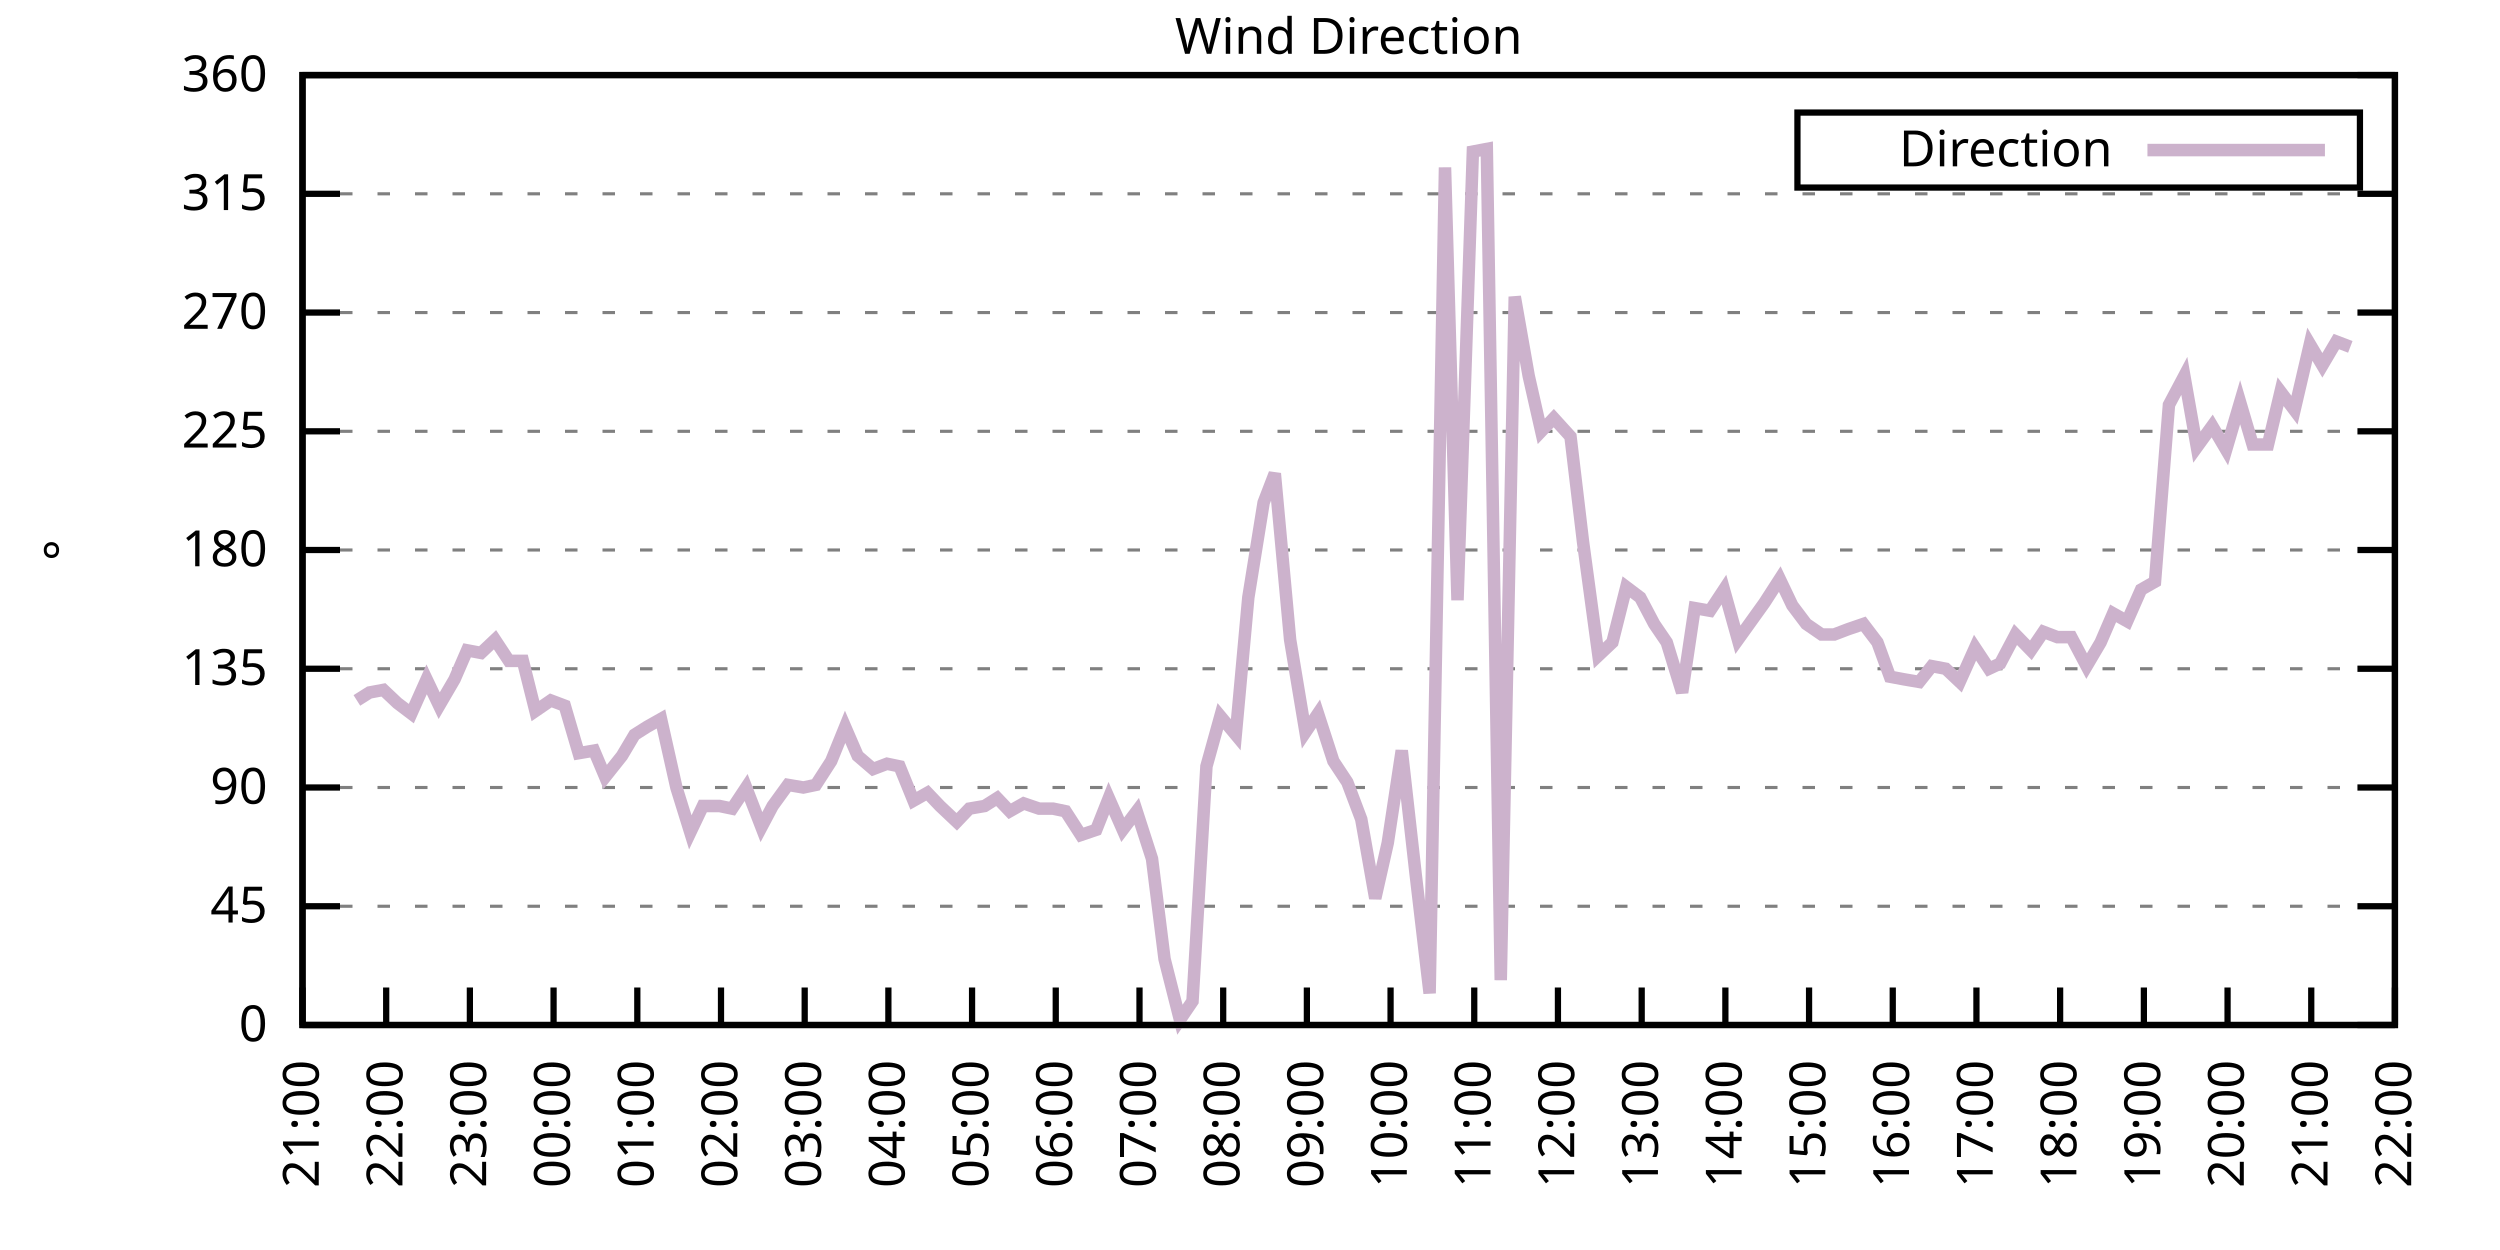
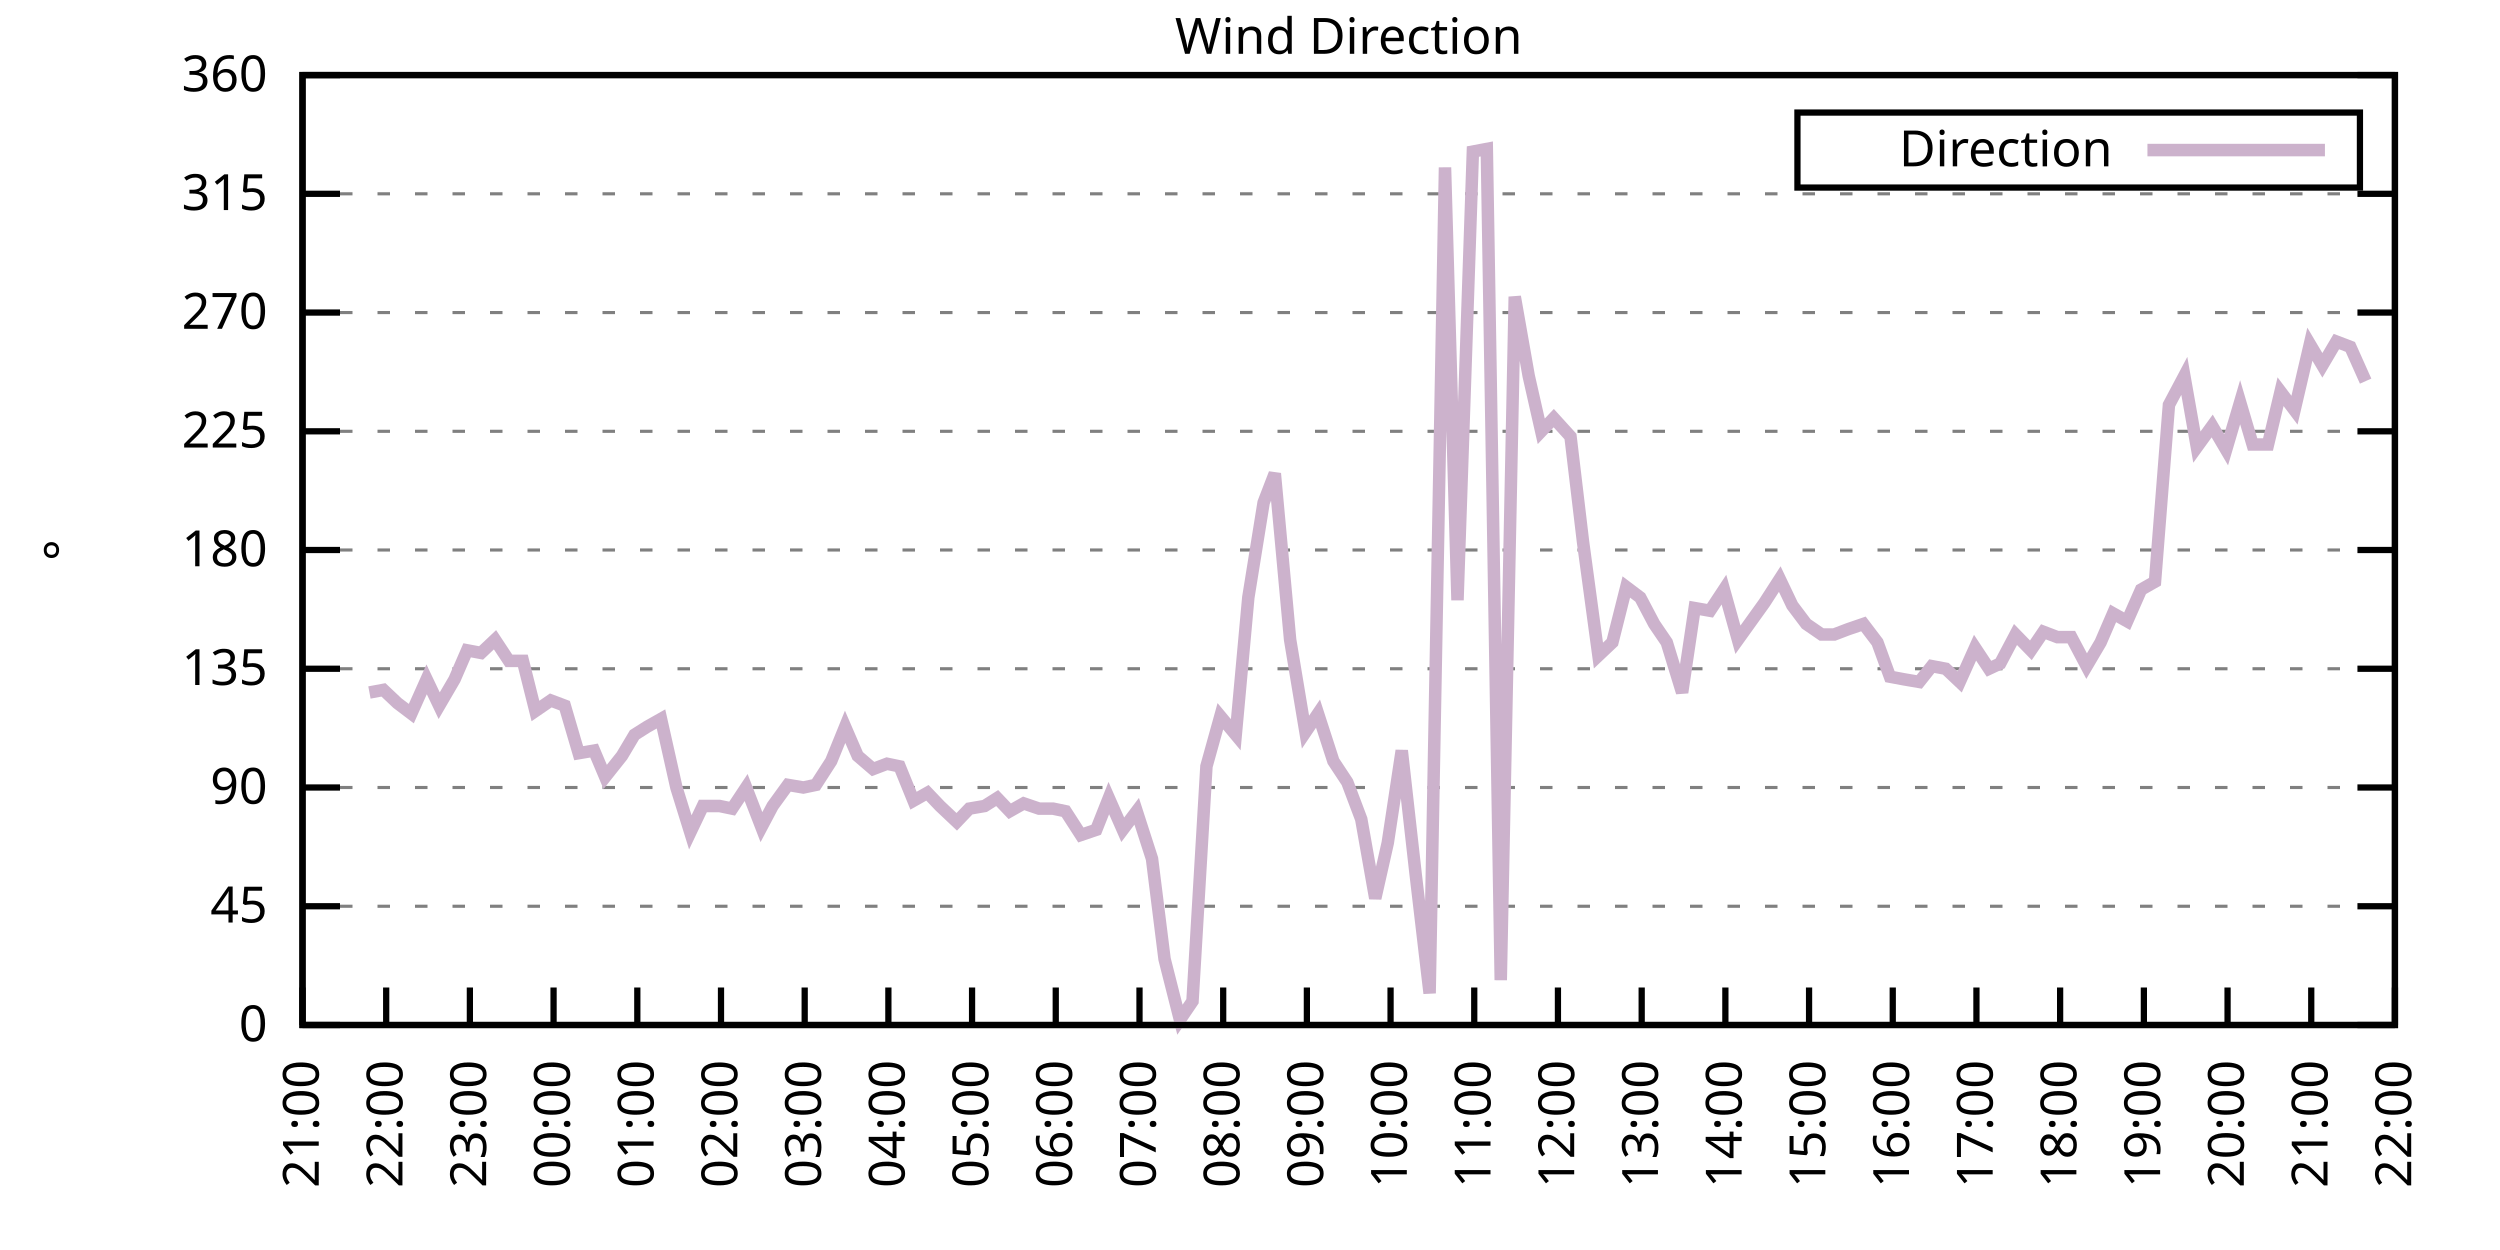
<svg xmlns="http://www.w3.org/2000/svg" xmlns:xlink="http://www.w3.org/1999/xlink" width="400" height="200" viewBox="0 0 400 200">
  <g id="gnuplot_canvas">
    <rect x="0" y="0" width="400" height="200" fill="none" />
    <defs>
      <circle id="gpDot" r="0.5" stroke-width="0.5" stroke="currentColor" />
      <path id="gpPt0" stroke-width="0.333" stroke="currentColor" d="M-1,0 h2 M0,-1 v2" />
      <path id="gpPt1" stroke-width="0.333" stroke="currentColor" d="M-1,-1 L1,1 M1,-1 L-1,1" />
      <path id="gpPt2" stroke-width="0.333" stroke="currentColor" d="M-1,0 L1,0 M0,-1 L0,1 M-1,-1 L1,1 M-1,1 L1,-1" />
      <rect id="gpPt3" stroke-width="0.333" stroke="currentColor" x="-1" y="-1" width="2" height="2" />
      <rect id="gpPt4" stroke-width="0.333" stroke="currentColor" fill="currentColor" x="-1" y="-1" width="2" height="2" />
      <circle id="gpPt5" stroke-width="0.333" stroke="currentColor" cx="0" cy="0" r="1" />
      <use xlink:href="#gpPt5" id="gpPt6" fill="currentColor" stroke="none" />
      <path id="gpPt7" stroke-width="0.333" stroke="currentColor" d="M0,-1.33 L-1.33,0.67 L1.33,0.67 z" />
      <use xlink:href="#gpPt7" id="gpPt8" fill="currentColor" stroke="none" />
      <use xlink:href="#gpPt7" id="gpPt9" stroke="currentColor" transform="rotate(180)" />
      <use xlink:href="#gpPt9" id="gpPt10" fill="currentColor" stroke="none" />
      <use xlink:href="#gpPt3" id="gpPt11" stroke="currentColor" transform="rotate(45)" />
      <use xlink:href="#gpPt11" id="gpPt12" fill="currentColor" stroke="none" />
      <path id="gpPt13" stroke-width="0.333" stroke="currentColor" d="M0,1.330 L1.265,0.411 L0.782,-1.067 L-0.782,-1.076 L-1.265,0.411 z" />
      <use xlink:href="#gpPt13" id="gpPt14" fill="currentColor" stroke="none" />
      <filter id="textbox" filterUnits="objectBoundingBox" x="0" y="0" height="1" width="1">
        <feFlood flood-color="white" flood-opacity="1" result="bgnd" />
        <feComposite in="SourceGraphic" in2="bgnd" operator="atop" />
      </filter>
      <filter id="greybox" filterUnits="objectBoundingBox" x="0" y="0" height="1" width="1">
        <feFlood flood-color="lightgrey" flood-opacity="1" result="grey" />
        <feComposite in="SourceGraphic" in2="grey" operator="atop" />
      </filter>
    </defs>
    <g fill="none" color="white" stroke="currentColor" stroke-width="1.00" stroke-linecap="butt" stroke-linejoin="miter">
</g>
    <g fill="none" color="black" stroke="currentColor" stroke-width="1.00" stroke-linecap="butt" stroke-linejoin="miter">
      <g stroke="none" shape-rendering="crispEdges">
        <polygon fill="rgb(255, 255, 255)" points="48.40,164.00 383.18,164.00 383.18,12.02 48.40,12.02 " />
      </g>
    </g>
    <g fill="none" color="black" stroke="currentColor" stroke-width="1.00" stroke-linecap="butt" stroke-linejoin="miter">
</g>
    <g fill="none" color="black" stroke="black" stroke-width="0.50" stroke-linecap="butt" stroke-linejoin="miter">
</g>
    <g fill="none" color="gray" stroke="currentColor" stroke-width="0.50" stroke-linecap="butt" stroke-linejoin="miter">
      <path stroke="gray" stroke-dasharray="2,4" class="gridline" d="M48.40,164.00 L383.19,164.00  " />
    </g>
    <g fill="none" color="gray" stroke="gray" stroke-width="1.00" stroke-linecap="butt" stroke-linejoin="miter">
</g>
    <g fill="none" color="black" stroke="currentColor" stroke-width="1.00" stroke-linecap="butt" stroke-linejoin="miter">
      <path stroke="black" d="M48.40,164.00 L54.40,164.00 M383.19,164.00 L377.19,164.00  " />
      <g transform="translate(42.80,166.60)" stroke="none" fill="black" font-family="Sans" font-size="8.00" text-anchor="end">
        <text>
          <tspan font-family="Sans"> 0</tspan>
        </text>
      </g>
    </g>
    <g fill="none" color="black" stroke="currentColor" stroke-width="1.00" stroke-linecap="butt" stroke-linejoin="miter">
</g>
    <g fill="none" color="black" stroke="black" stroke-width="0.50" stroke-linecap="butt" stroke-linejoin="miter">
</g>
    <g fill="none" color="gray" stroke="currentColor" stroke-width="0.50" stroke-linecap="butt" stroke-linejoin="miter">
      <path stroke="gray" stroke-dasharray="2,4" class="gridline" d="M48.40,145.00 L383.19,145.00  " />
    </g>
    <g fill="none" color="gray" stroke="gray" stroke-width="1.00" stroke-linecap="butt" stroke-linejoin="miter">
</g>
    <g fill="none" color="black" stroke="currentColor" stroke-width="1.00" stroke-linecap="butt" stroke-linejoin="miter">
      <path stroke="black" d="M48.40,145.00 L54.40,145.00 M383.19,145.00 L377.19,145.00  " />
      <g transform="translate(42.80,147.60)" stroke="none" fill="black" font-family="Sans" font-size="8.00" text-anchor="end">
        <text>
          <tspan font-family="Sans"> 45</tspan>
        </text>
      </g>
    </g>
    <g fill="none" color="black" stroke="currentColor" stroke-width="1.00" stroke-linecap="butt" stroke-linejoin="miter">
</g>
    <g fill="none" color="black" stroke="black" stroke-width="0.50" stroke-linecap="butt" stroke-linejoin="miter">
</g>
    <g fill="none" color="gray" stroke="currentColor" stroke-width="0.50" stroke-linecap="butt" stroke-linejoin="miter">
      <path stroke="gray" stroke-dasharray="2,4" class="gridline" d="M48.40,126.00 L383.19,126.00  " />
    </g>
    <g fill="none" color="gray" stroke="gray" stroke-width="1.00" stroke-linecap="butt" stroke-linejoin="miter">
</g>
    <g fill="none" color="black" stroke="currentColor" stroke-width="1.00" stroke-linecap="butt" stroke-linejoin="miter">
      <path stroke="black" d="M48.40,126.00 L54.40,126.00 M383.19,126.00 L377.19,126.00  " />
      <g transform="translate(42.80,128.60)" stroke="none" fill="black" font-family="Sans" font-size="8.00" text-anchor="end">
        <text>
          <tspan font-family="Sans"> 90</tspan>
        </text>
      </g>
    </g>
    <g fill="none" color="black" stroke="currentColor" stroke-width="1.00" stroke-linecap="butt" stroke-linejoin="miter">
</g>
    <g fill="none" color="black" stroke="black" stroke-width="0.50" stroke-linecap="butt" stroke-linejoin="miter">
</g>
    <g fill="none" color="gray" stroke="currentColor" stroke-width="0.50" stroke-linecap="butt" stroke-linejoin="miter">
      <path stroke="gray" stroke-dasharray="2,4" class="gridline" d="M48.40,107.00 L383.19,107.00  " />
    </g>
    <g fill="none" color="gray" stroke="gray" stroke-width="1.00" stroke-linecap="butt" stroke-linejoin="miter">
</g>
    <g fill="none" color="black" stroke="currentColor" stroke-width="1.00" stroke-linecap="butt" stroke-linejoin="miter">
      <path stroke="black" d="M48.40,107.00 L54.40,107.00 M383.19,107.00 L377.19,107.00  " />
      <g transform="translate(42.80,109.60)" stroke="none" fill="black" font-family="Sans" font-size="8.00" text-anchor="end">
        <text>
          <tspan font-family="Sans"> 135</tspan>
        </text>
      </g>
    </g>
    <g fill="none" color="black" stroke="currentColor" stroke-width="1.00" stroke-linecap="butt" stroke-linejoin="miter">
</g>
    <g fill="none" color="black" stroke="black" stroke-width="0.50" stroke-linecap="butt" stroke-linejoin="miter">
</g>
    <g fill="none" color="gray" stroke="currentColor" stroke-width="0.50" stroke-linecap="butt" stroke-linejoin="miter">
      <path stroke="gray" stroke-dasharray="2,4" class="gridline" d="M48.40,88.00 L383.19,88.00  " />
    </g>
    <g fill="none" color="gray" stroke="gray" stroke-width="1.00" stroke-linecap="butt" stroke-linejoin="miter">
</g>
    <g fill="none" color="black" stroke="currentColor" stroke-width="1.00" stroke-linecap="butt" stroke-linejoin="miter">
      <path stroke="black" d="M48.40,88.00 L54.40,88.00 M383.19,88.00 L377.19,88.00  " />
      <g transform="translate(42.80,90.60)" stroke="none" fill="black" font-family="Sans" font-size="8.00" text-anchor="end">
        <text>
          <tspan font-family="Sans"> 180</tspan>
        </text>
      </g>
    </g>
    <g fill="none" color="black" stroke="currentColor" stroke-width="1.00" stroke-linecap="butt" stroke-linejoin="miter">
</g>
    <g fill="none" color="black" stroke="black" stroke-width="0.50" stroke-linecap="butt" stroke-linejoin="miter">
</g>
    <g fill="none" color="gray" stroke="currentColor" stroke-width="0.50" stroke-linecap="butt" stroke-linejoin="miter">
      <path stroke="gray" stroke-dasharray="2,4" class="gridline" d="M48.40,69.01 L383.19,69.01  " />
    </g>
    <g fill="none" color="gray" stroke="gray" stroke-width="1.00" stroke-linecap="butt" stroke-linejoin="miter">
</g>
    <g fill="none" color="black" stroke="currentColor" stroke-width="1.00" stroke-linecap="butt" stroke-linejoin="miter">
      <path stroke="black" d="M48.40,69.01 L54.40,69.01 M383.19,69.01 L377.19,69.01  " />
      <g transform="translate(42.80,71.61)" stroke="none" fill="black" font-family="Sans" font-size="8.00" text-anchor="end">
        <text>
          <tspan font-family="Sans"> 225</tspan>
        </text>
      </g>
    </g>
    <g fill="none" color="black" stroke="currentColor" stroke-width="1.00" stroke-linecap="butt" stroke-linejoin="miter">
</g>
    <g fill="none" color="black" stroke="black" stroke-width="0.50" stroke-linecap="butt" stroke-linejoin="miter">
</g>
    <g fill="none" color="gray" stroke="currentColor" stroke-width="0.50" stroke-linecap="butt" stroke-linejoin="miter">
      <path stroke="gray" stroke-dasharray="2,4" class="gridline" d="M48.40,50.01 L383.19,50.01  " />
    </g>
    <g fill="none" color="gray" stroke="gray" stroke-width="1.00" stroke-linecap="butt" stroke-linejoin="miter">
</g>
    <g fill="none" color="black" stroke="currentColor" stroke-width="1.00" stroke-linecap="butt" stroke-linejoin="miter">
      <path stroke="black" d="M48.40,50.01 L54.40,50.01 M383.19,50.01 L377.19,50.01  " />
      <g transform="translate(42.80,52.61)" stroke="none" fill="black" font-family="Sans" font-size="8.00" text-anchor="end">
        <text>
          <tspan font-family="Sans"> 270</tspan>
        </text>
      </g>
    </g>
    <g fill="none" color="black" stroke="currentColor" stroke-width="1.00" stroke-linecap="butt" stroke-linejoin="miter">
</g>
    <g fill="none" color="black" stroke="black" stroke-width="0.50" stroke-linecap="butt" stroke-linejoin="miter">
</g>
    <g fill="none" color="gray" stroke="currentColor" stroke-width="0.50" stroke-linecap="butt" stroke-linejoin="miter">
      <path stroke="gray" stroke-dasharray="2,4" class="gridline" d="M48.40,31.01 L383.19,31.01  " />
    </g>
    <g fill="none" color="gray" stroke="gray" stroke-width="1.00" stroke-linecap="butt" stroke-linejoin="miter">
</g>
    <g fill="none" color="black" stroke="currentColor" stroke-width="1.00" stroke-linecap="butt" stroke-linejoin="miter">
      <path stroke="black" d="M48.40,31.01 L54.40,31.01 M383.19,31.01 L377.19,31.01  " />
      <g transform="translate(42.80,33.61)" stroke="none" fill="black" font-family="Sans" font-size="8.00" text-anchor="end">
        <text>
          <tspan font-family="Sans"> 315</tspan>
        </text>
      </g>
    </g>
    <g fill="none" color="black" stroke="currentColor" stroke-width="1.00" stroke-linecap="butt" stroke-linejoin="miter">
</g>
    <g fill="none" color="black" stroke="black" stroke-width="0.50" stroke-linecap="butt" stroke-linejoin="miter">
</g>
    <g fill="none" color="gray" stroke="currentColor" stroke-width="0.50" stroke-linecap="butt" stroke-linejoin="miter">
      <path stroke="gray" stroke-dasharray="2,4" class="gridline" d="M48.40,12.01 L383.19,12.01  " />
    </g>
    <g fill="none" color="gray" stroke="gray" stroke-width="1.00" stroke-linecap="butt" stroke-linejoin="miter">
</g>
    <g fill="none" color="black" stroke="currentColor" stroke-width="1.00" stroke-linecap="butt" stroke-linejoin="miter">
      <path stroke="black" d="M48.40,12.01 L54.40,12.01 M383.19,12.01 L377.19,12.01  " />
      <g transform="translate(42.80,14.61)" stroke="none" fill="black" font-family="Sans" font-size="8.00" text-anchor="end">
        <text>
          <tspan font-family="Sans"> 360</tspan>
        </text>
      </g>
    </g>
    <g fill="none" color="black" stroke="currentColor" stroke-width="1.00" stroke-linecap="butt" stroke-linejoin="miter">
      <path stroke="black" d="M48.40,164.00 L48.40,158.00  " />
      <g transform="translate(51.00,169.60) rotate(270.00)" stroke="none" fill="black" font-family="Sans" font-size="8.00" text-anchor="end">
        <text>
          <tspan font-family="Sans">21:00</tspan>
        </text>
      </g>
    </g>
    <g fill="none" color="black" stroke="currentColor" stroke-width="1.00" stroke-linecap="butt" stroke-linejoin="miter">
      <path stroke="black" d="M61.79,164.00 L61.79,158.00  " />
      <g transform="translate(64.39,169.60) rotate(270.00)" stroke="none" fill="black" font-family="Sans" font-size="8.00" text-anchor="end">
        <text>
          <tspan font-family="Sans">22:00</tspan>
        </text>
      </g>
    </g>
    <g fill="none" color="black" stroke="currentColor" stroke-width="1.00" stroke-linecap="butt" stroke-linejoin="miter">
      <path stroke="black" d="M75.18,164.00 L75.18,158.00  " />
      <g transform="translate(77.78,169.60) rotate(270.00)" stroke="none" fill="black" font-family="Sans" font-size="8.00" text-anchor="end">
        <text>
          <tspan font-family="Sans">23:00</tspan>
        </text>
      </g>
    </g>
    <g fill="none" color="black" stroke="currentColor" stroke-width="1.00" stroke-linecap="butt" stroke-linejoin="miter">
      <path stroke="black" d="M88.57,164.00 L88.57,158.00  " />
      <g transform="translate(91.17,169.60) rotate(270.00)" stroke="none" fill="black" font-family="Sans" font-size="8.00" text-anchor="end">
        <text>
          <tspan font-family="Sans">00:00</tspan>
        </text>
      </g>
    </g>
    <g fill="none" color="black" stroke="currentColor" stroke-width="1.00" stroke-linecap="butt" stroke-linejoin="miter">
      <path stroke="black" d="M101.97,164.00 L101.97,158.00  " />
      <g transform="translate(104.57,169.60) rotate(270.00)" stroke="none" fill="black" font-family="Sans" font-size="8.00" text-anchor="end">
        <text>
          <tspan font-family="Sans">01:00</tspan>
        </text>
      </g>
    </g>
    <g fill="none" color="black" stroke="currentColor" stroke-width="1.00" stroke-linecap="butt" stroke-linejoin="miter">
      <path stroke="black" d="M115.36,164.00 L115.36,158.00  " />
      <g transform="translate(117.96,169.60) rotate(270.00)" stroke="none" fill="black" font-family="Sans" font-size="8.00" text-anchor="end">
        <text>
          <tspan font-family="Sans">02:00</tspan>
        </text>
      </g>
    </g>
    <g fill="none" color="black" stroke="currentColor" stroke-width="1.00" stroke-linecap="butt" stroke-linejoin="miter">
      <path stroke="black" d="M128.75,164.00 L128.75,158.00  " />
      <g transform="translate(131.35,169.60) rotate(270.00)" stroke="none" fill="black" font-family="Sans" font-size="8.00" text-anchor="end">
        <text>
          <tspan font-family="Sans">03:00</tspan>
        </text>
      </g>
    </g>
    <g fill="none" color="black" stroke="currentColor" stroke-width="1.00" stroke-linecap="butt" stroke-linejoin="miter">
      <path stroke="black" d="M142.14,164.00 L142.14,158.00  " />
      <g transform="translate(144.74,169.60) rotate(270.00)" stroke="none" fill="black" font-family="Sans" font-size="8.00" text-anchor="end">
        <text>
          <tspan font-family="Sans">04:00</tspan>
        </text>
      </g>
    </g>
    <g fill="none" color="black" stroke="currentColor" stroke-width="1.00" stroke-linecap="butt" stroke-linejoin="miter">
      <path stroke="black" d="M155.53,164.00 L155.53,158.00  " />
      <g transform="translate(158.13,169.60) rotate(270.00)" stroke="none" fill="black" font-family="Sans" font-size="8.00" text-anchor="end">
        <text>
          <tspan font-family="Sans">05:00</tspan>
        </text>
      </g>
    </g>
    <g fill="none" color="black" stroke="currentColor" stroke-width="1.00" stroke-linecap="butt" stroke-linejoin="miter">
      <path stroke="black" d="M168.92,164.00 L168.92,158.00  " />
      <g transform="translate(171.52,169.60) rotate(270.00)" stroke="none" fill="black" font-family="Sans" font-size="8.00" text-anchor="end">
        <text>
          <tspan font-family="Sans">06:00</tspan>
        </text>
      </g>
    </g>
    <g fill="none" color="black" stroke="currentColor" stroke-width="1.00" stroke-linecap="butt" stroke-linejoin="miter">
      <path stroke="black" d="M182.32,164.00 L182.32,158.00  " />
      <g transform="translate(184.92,169.60) rotate(270.00)" stroke="none" fill="black" font-family="Sans" font-size="8.00" text-anchor="end">
        <text>
          <tspan font-family="Sans">07:00</tspan>
        </text>
      </g>
    </g>
    <g fill="none" color="black" stroke="currentColor" stroke-width="1.00" stroke-linecap="butt" stroke-linejoin="miter">
      <path stroke="black" d="M195.71,164.00 L195.71,158.00  " />
      <g transform="translate(198.31,169.60) rotate(270.00)" stroke="none" fill="black" font-family="Sans" font-size="8.00" text-anchor="end">
        <text>
          <tspan font-family="Sans">08:00</tspan>
        </text>
      </g>
    </g>
    <g fill="none" color="black" stroke="currentColor" stroke-width="1.00" stroke-linecap="butt" stroke-linejoin="miter">
      <path stroke="black" d="M209.10,164.00 L209.10,158.00  " />
      <g transform="translate(211.70,169.60) rotate(270.00)" stroke="none" fill="black" font-family="Sans" font-size="8.00" text-anchor="end">
        <text>
          <tspan font-family="Sans">09:00</tspan>
        </text>
      </g>
    </g>
    <g fill="none" color="black" stroke="currentColor" stroke-width="1.00" stroke-linecap="butt" stroke-linejoin="miter">
      <path stroke="black" d="M222.49,164.00 L222.49,158.00  " />
      <g transform="translate(225.09,169.60) rotate(270.00)" stroke="none" fill="black" font-family="Sans" font-size="8.00" text-anchor="end">
        <text>
          <tspan font-family="Sans">10:00</tspan>
        </text>
      </g>
    </g>
    <g fill="none" color="black" stroke="currentColor" stroke-width="1.00" stroke-linecap="butt" stroke-linejoin="miter">
      <path stroke="black" d="M235.88,164.00 L235.88,158.00  " />
      <g transform="translate(238.48,169.60) rotate(270.00)" stroke="none" fill="black" font-family="Sans" font-size="8.00" text-anchor="end">
        <text>
          <tspan font-family="Sans">11:00</tspan>
        </text>
      </g>
    </g>
    <g fill="none" color="black" stroke="currentColor" stroke-width="1.00" stroke-linecap="butt" stroke-linejoin="miter">
      <path stroke="black" d="M249.27,164.00 L249.27,158.00  " />
      <g transform="translate(251.87,169.60) rotate(270.00)" stroke="none" fill="black" font-family="Sans" font-size="8.00" text-anchor="end">
        <text>
          <tspan font-family="Sans">12:00</tspan>
        </text>
      </g>
    </g>
    <g fill="none" color="black" stroke="currentColor" stroke-width="1.00" stroke-linecap="butt" stroke-linejoin="miter">
      <path stroke="black" d="M262.67,164.00 L262.67,158.00  " />
      <g transform="translate(265.27,169.60) rotate(270.00)" stroke="none" fill="black" font-family="Sans" font-size="8.00" text-anchor="end">
        <text>
          <tspan font-family="Sans">13:00</tspan>
        </text>
      </g>
    </g>
    <g fill="none" color="black" stroke="currentColor" stroke-width="1.00" stroke-linecap="butt" stroke-linejoin="miter">
      <path stroke="black" d="M276.06,164.00 L276.06,158.00  " />
      <g transform="translate(278.66,169.60) rotate(270.00)" stroke="none" fill="black" font-family="Sans" font-size="8.00" text-anchor="end">
        <text>
          <tspan font-family="Sans">14:00</tspan>
        </text>
      </g>
    </g>
    <g fill="none" color="black" stroke="currentColor" stroke-width="1.00" stroke-linecap="butt" stroke-linejoin="miter">
      <path stroke="black" d="M289.45,164.00 L289.45,158.00  " />
      <g transform="translate(292.05,169.60) rotate(270.00)" stroke="none" fill="black" font-family="Sans" font-size="8.00" text-anchor="end">
        <text>
          <tspan font-family="Sans">15:00</tspan>
        </text>
      </g>
    </g>
    <g fill="none" color="black" stroke="currentColor" stroke-width="1.00" stroke-linecap="butt" stroke-linejoin="miter">
      <path stroke="black" d="M302.84,164.00 L302.84,158.00  " />
      <g transform="translate(305.44,169.60) rotate(270.00)" stroke="none" fill="black" font-family="Sans" font-size="8.00" text-anchor="end">
        <text>
          <tspan font-family="Sans">16:00</tspan>
        </text>
      </g>
    </g>
    <g fill="none" color="black" stroke="currentColor" stroke-width="1.00" stroke-linecap="butt" stroke-linejoin="miter">
      <path stroke="black" d="M316.23,164.00 L316.23,158.00  " />
      <g transform="translate(318.83,169.60) rotate(270.00)" stroke="none" fill="black" font-family="Sans" font-size="8.00" text-anchor="end">
        <text>
          <tspan font-family="Sans">17:00</tspan>
        </text>
      </g>
    </g>
    <g fill="none" color="black" stroke="currentColor" stroke-width="1.00" stroke-linecap="butt" stroke-linejoin="miter">
      <path stroke="black" d="M329.62,164.00 L329.62,158.00  " />
      <g transform="translate(332.22,169.60) rotate(270.00)" stroke="none" fill="black" font-family="Sans" font-size="8.00" text-anchor="end">
        <text>
          <tspan font-family="Sans">18:00</tspan>
        </text>
      </g>
    </g>
    <g fill="none" color="black" stroke="currentColor" stroke-width="1.00" stroke-linecap="butt" stroke-linejoin="miter">
      <path stroke="black" d="M343.02,164.00 L343.02,158.00  " />
      <g transform="translate(345.62,169.60) rotate(270.00)" stroke="none" fill="black" font-family="Sans" font-size="8.00" text-anchor="end">
        <text>
          <tspan font-family="Sans">19:00</tspan>
        </text>
      </g>
    </g>
    <g fill="none" color="black" stroke="currentColor" stroke-width="1.00" stroke-linecap="butt" stroke-linejoin="miter">
      <path stroke="black" d="M356.41,164.00 L356.41,158.00  " />
      <g transform="translate(359.01,169.60) rotate(270.00)" stroke="none" fill="black" font-family="Sans" font-size="8.00" text-anchor="end">
        <text>
          <tspan font-family="Sans">20:00</tspan>
        </text>
      </g>
    </g>
    <g fill="none" color="black" stroke="currentColor" stroke-width="1.00" stroke-linecap="butt" stroke-linejoin="miter">
      <path stroke="black" d="M369.80,164.00 L369.80,158.00  " />
      <g transform="translate(372.40,169.60) rotate(270.00)" stroke="none" fill="black" font-family="Sans" font-size="8.00" text-anchor="end">
        <text>
          <tspan font-family="Sans">21:00</tspan>
        </text>
      </g>
    </g>
    <g fill="none" color="black" stroke="currentColor" stroke-width="1.00" stroke-linecap="butt" stroke-linejoin="miter">
      <path stroke="black" d="M383.19,164.00 L383.19,158.00  " />
      <g transform="translate(385.79,169.60) rotate(270.00)" stroke="none" fill="black" font-family="Sans" font-size="8.00" text-anchor="end">
        <text>
          <tspan font-family="Sans">22:00</tspan>
        </text>
      </g>
    </g>
    <g fill="none" color="black" stroke="currentColor" stroke-width="1.00" stroke-linecap="butt" stroke-linejoin="miter">
</g>
    <g fill="none" color="black" stroke="currentColor" stroke-width="1.00" stroke-linecap="butt" stroke-linejoin="miter">
      <path stroke="black" d="M48.40,12.01 L48.40,164.00 L383.19,164.00 L383.19,12.01 L48.40,12.01 Z  " />
    </g>
    <g fill="none" color="black" stroke="currentColor" stroke-width="1.00" stroke-linecap="butt" stroke-linejoin="miter">
</g>
    <g fill="none" color="black" stroke="currentColor" stroke-width="1.00" stroke-linecap="butt" stroke-linejoin="miter">
      <path stroke="black" d="M287.59,30.01 L287.59,18.01 L377.59,18.01 L377.59,30.01 L287.59,30.01 Z  " />
    </g>
    <g id="Wind_direction_plot_1">
      <g fill="none" color="white" stroke="black" stroke-width="2.00" stroke-linecap="butt" stroke-linejoin="miter">
</g>
      <g fill="none" color="black" stroke="currentColor" stroke-width="2.00" stroke-linecap="butt" stroke-linejoin="miter">
        <g transform="translate(337.99,26.61)" stroke="none" fill="black" font-family="Sans" font-size="8.00" text-anchor="end">
          <text>
            <tspan font-family="Sans">Direction</tspan>
          </text>
        </g>
      </g>
      <g fill="none" color="black" stroke="currentColor" stroke-width="2.00" stroke-linecap="butt" stroke-linejoin="miter">
-         <path stroke="rgb(204, 178, 204)" d="M343.59,24.01 L371.99,24.01 M57.10,112.07 L59.11,110.80 L61.35,110.38 L63.58,112.49 L65.81,114.18 L68.26,108.69   L70.27,112.91 L72.73,108.69 L74.74,104.05 L76.97,104.47 L79.20,102.36 L81.43,105.74 L83.66,105.74 L85.67,113.76   L88.13,112.07 L90.36,112.91 L92.59,120.51 L95.05,120.09 L96.83,124.31 L99.51,120.94 L101.52,117.56 L103.53,116.29   L105.76,115.03 L108.22,126.00 L110.45,133.18 L112.46,128.96 L115.13,128.96 L117.14,129.38 L119.38,126.00 L121.83,132.34   L123.62,128.96 L126.07,125.58 L128.53,126.00 L130.54,125.58 L132.99,121.78 L135.22,116.29 L137.23,120.94 L139.69,123.05   L141.92,122.20 L143.93,122.62 L146.16,128.11 L148.39,126.85 L150.40,128.96 L153.08,131.49 L155.09,129.38 L157.54,128.96   L159.55,127.69 L161.56,129.80 L163.79,128.54 L166.25,129.38 L168.48,129.38 L170.49,129.80 L172.94,133.60 L175.40,132.76   L177.41,127.69 L179.64,132.76 L181.87,129.80 L184.32,137.40 L186.33,153.45 L188.79,163.16 L190.80,160.20 L193.03,122.62   L195.26,114.60 L197.72,117.56 L199.73,95.60 L202.18,80.41 L203.97,75.76 L206.42,102.36 L208.88,117.14 L210.88,114.18   L213.34,121.78 L215.57,125.16 L217.80,131.07 L220.04,143.73 L222.04,134.87 L224.28,120.09 L226.51,139.93 L228.74,158.93   L231.20,26.79 L233.20,96.03 L235.66,24.25 L237.89,23.83 L240.12,156.82 L242.36,47.47 L244.59,60.14 L246.60,69.01   L248.60,66.90 L251.28,69.85 L253.29,86.74 L255.75,104.89 L257.98,102.78 L260.21,93.92 L262.44,95.60 L264.67,99.83   L266.68,102.78 L269.14,110.80 L271.15,97.29 L273.60,97.72 L275.83,94.34 L278.07,102.36 L282.31,96.45 L284.76,92.65   L286.77,96.87 L289.00,99.83 L291.46,101.52 L293.47,101.52 L295.70,100.67 L298.15,99.83 L300.39,102.78 L302.39,108.27   L304.63,108.69 L307.08,109.11 L309.09,106.58 L311.32,107.00 L313.55,109.11 L316.01,103.63 L318.24,107.00 L320.03,106.16   L322.48,101.52 L324.94,104.05 L326.95,101.09 L329.18,101.94 L331.41,101.94 L333.86,106.58 L336.10,102.78 L338.10,98.14   L340.34,99.40 L342.57,94.34 L344.80,93.07 L347.03,64.78 L349.49,60.14 L351.50,71.54 L353.95,68.16 L356.18,71.96   L358.42,64.36 L360.42,71.12 L362.88,71.12 L364.89,62.67 L367.12,65.63 L369.58,55.07 L371.58,58.45 L373.82,54.65   L376.05,55.50  " />
+         <path stroke="rgb(204, 178, 204)" d="M343.59,24.01 L371.99,24.01 M59.11,110.80 L61.35,110.38 L63.58,112.49 L65.81,114.18 L68.26,108.69 L70.27,112.91   L72.73,108.69 L74.74,104.05 L76.97,104.47 L79.20,102.36 L81.43,105.74 L83.66,105.74 L85.67,113.76 L88.13,112.07   L90.36,112.91 L92.59,120.51 L95.05,120.09 L96.83,124.31 L99.51,120.94 L101.52,117.56 L103.53,116.29 L105.76,115.03   L108.22,126.00 L110.45,133.18 L112.46,128.96 L115.13,128.96 L117.14,129.38 L119.38,126.00 L121.83,132.34 L123.62,128.96   L126.07,125.58 L128.53,126.00 L130.54,125.58 L132.99,121.78 L135.22,116.29 L137.23,120.94 L139.69,123.05 L141.92,122.20   L143.93,122.62 L146.16,128.11 L148.39,126.85 L150.40,128.96 L153.08,131.49 L155.09,129.38 L157.54,128.96 L159.55,127.69   L161.56,129.80 L163.79,128.54 L166.25,129.38 L168.48,129.38 L170.49,129.80 L172.94,133.60 L175.40,132.76 L177.41,127.69   L179.64,132.76 L181.87,129.80 L184.32,137.40 L186.33,153.45 L188.79,163.16 L190.80,160.20 L193.03,122.62 L195.26,114.60   L197.72,117.56 L199.73,95.60 L202.18,80.41 L203.97,75.76 L206.42,102.36 L208.88,117.14 L210.88,114.18 L213.34,121.78   L215.57,125.16 L217.80,131.07 L220.04,143.73 L222.04,134.87 L224.28,120.09 L226.51,139.93 L228.74,158.93 L231.20,26.79   L233.20,96.03 L235.66,24.25 L237.89,23.83 L240.12,156.82 L242.36,47.47 L244.59,60.14 L246.60,69.01 L248.60,66.90   L251.28,69.85 L253.29,86.74 L255.75,104.89 L257.98,102.78 L260.21,93.92 L262.44,95.60 L264.67,99.83 L266.68,102.78   L269.14,110.80 L271.15,97.29 L273.60,97.72 L275.83,94.34 L278.07,102.36 L282.31,96.45 L284.76,92.65 L286.77,96.87   L289.00,99.83 L291.46,101.52 L293.47,101.52 L295.70,100.67 L298.15,99.83 L300.39,102.78 L302.39,108.27 L304.63,108.69   L307.08,109.11 L309.09,106.58 L311.32,107.00 L313.55,109.11 L316.01,103.63 L318.24,107.00 L320.03,106.16 L322.48,101.52   L324.94,104.05 L326.95,101.09 L329.18,101.94 L331.41,101.94 L333.86,106.58 L336.10,102.78 L338.10,98.14 L340.34,99.40   L342.57,94.34 L344.80,93.07 L347.03,64.78 L349.49,60.14 L351.50,71.54 L353.95,68.16 L356.18,71.96 L358.42,64.36   L360.42,71.12 L362.88,71.12 L364.89,62.67 L367.12,65.63 L369.58,55.07 L371.58,58.45 L373.82,54.65 L376.05,55.50   L378.50,60.98  " />
      </g>
    </g>
    <g fill="none" color="black" stroke="currentColor" stroke-width="2.00" stroke-linecap="butt" stroke-linejoin="miter">
</g>
    <g fill="none" color="black" stroke="black" stroke-width="1.00" stroke-linecap="butt" stroke-linejoin="miter">
</g>
    <g fill="none" color="black" stroke="currentColor" stroke-width="1.00" stroke-linecap="butt" stroke-linejoin="miter">
      <path stroke="black" d="M48.40,12.01 L48.40,164.00 L383.19,164.00 L383.19,12.01 L48.40,12.01 Z  " />
      <g transform="translate(12.80,88.01) rotate(270.00)" stroke="none" fill="black" font-family="Sans" font-size="8.00" text-anchor="middle">
        <text>
          <tspan font-family="Sans">°</tspan>
        </text>
      </g>
    </g>
    <g fill="none" color="black" stroke="currentColor" stroke-width="1.00" stroke-linecap="butt" stroke-linejoin="miter">
</g>
    <g fill="none" color="black" stroke="currentColor" stroke-width="1.00" stroke-linecap="butt" stroke-linejoin="miter">
      <g transform="translate(215.79,8.61)" stroke="none" fill="black" font-family="Sans" font-size="8.00" text-anchor="middle">
        <text>
          <tspan font-family="Sans">Wind Direction</tspan>
        </text>
      </g>
    </g>
    <g fill="none" color="black" stroke="currentColor" stroke-width="1.00" stroke-linecap="butt" stroke-linejoin="miter">
</g>
  </g>
</svg>
